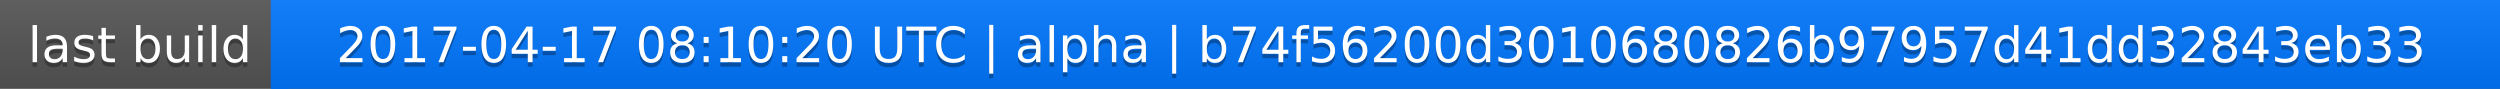
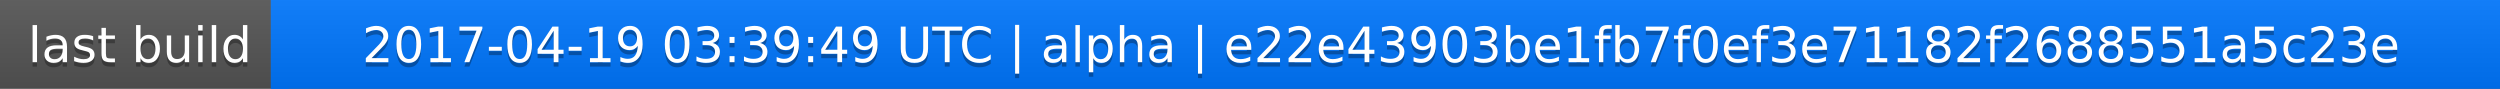
<svg xmlns="http://www.w3.org/2000/svg" width="563" height="20">
  <linearGradient id="a" x2="0" y2="100%">
    <stop offset="0" stop-color="#bbb" stop-opacity=".1" />
    <stop offset="1" stop-opacity=".1" />
  </linearGradient>
  <rect rx="0" width="563" height="20" fill="#555" />
  <rect rx="0" x="61" width="502" height="20" fill="#07f" />
  <path fill="#07f" d="M61 0h4v20h-4z" />
  <rect rx="0" width="563" height="20" fill="url(#a)" />
  <g fill="#fff" text-anchor="middle" font-family="DejaVu Sans,Verdana,Geneva,sans-serif" font-size="11">
    <text x="31.5" y="15" fill="#010101" fill-opacity=".3">last build</text>
    <text x="31.5" y="14">last build</text>
-     <text x="311" y="15" fill="#010101" fill-opacity=".3">2017-04-17 08:10:20 UTC | alpha | b74f56200d3010680826b97957d41dd32843eb33</text>
-     <text x="311" y="14">2017-04-17 08:10:20 UTC | alpha | b74f56200d3010680826b97957d41dd32843eb33</text>
+     <text x="311" y="15" fill="#010101" fill-opacity=".3">2017-04-19 03:39:49 UTC | alpha | e22e43903be1fb7f0ef3e71182f2688551a5c23e</text>
+     <text x="311" y="14">2017-04-19 03:39:49 UTC | alpha | e22e43903be1fb7f0ef3e71182f2688551a5c23e</text>
  </g>
</svg>
